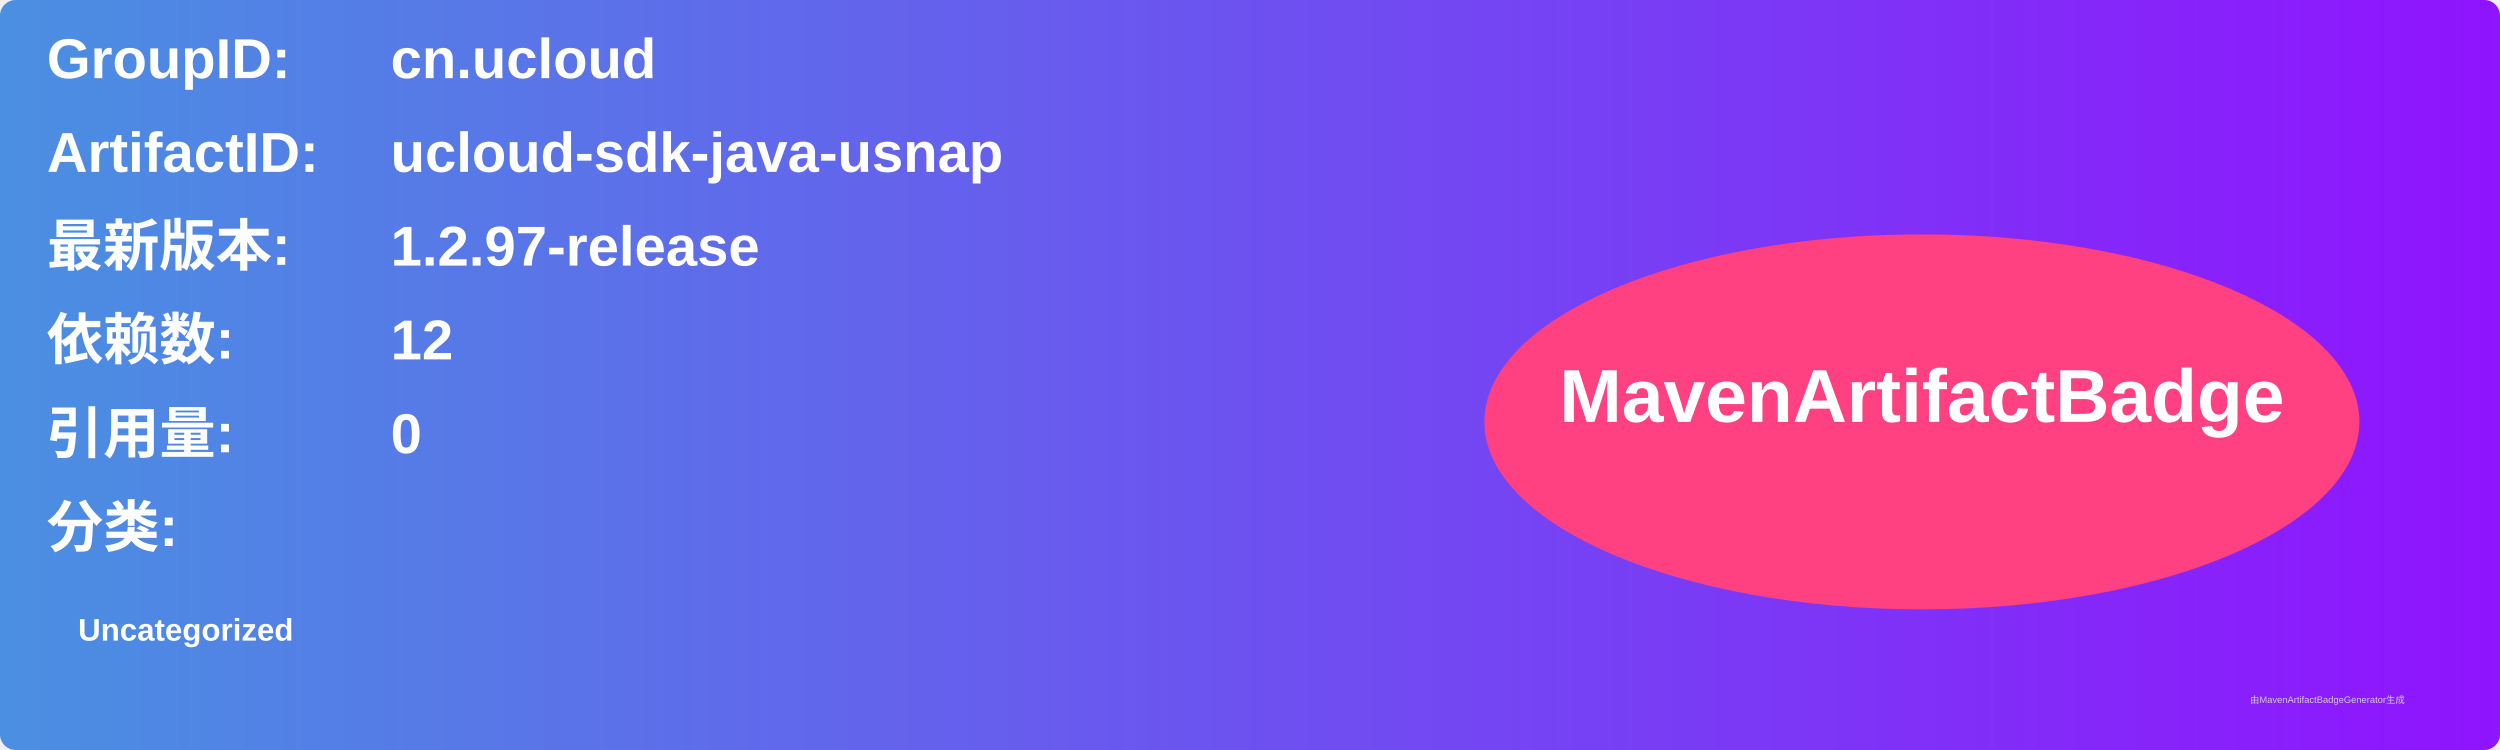
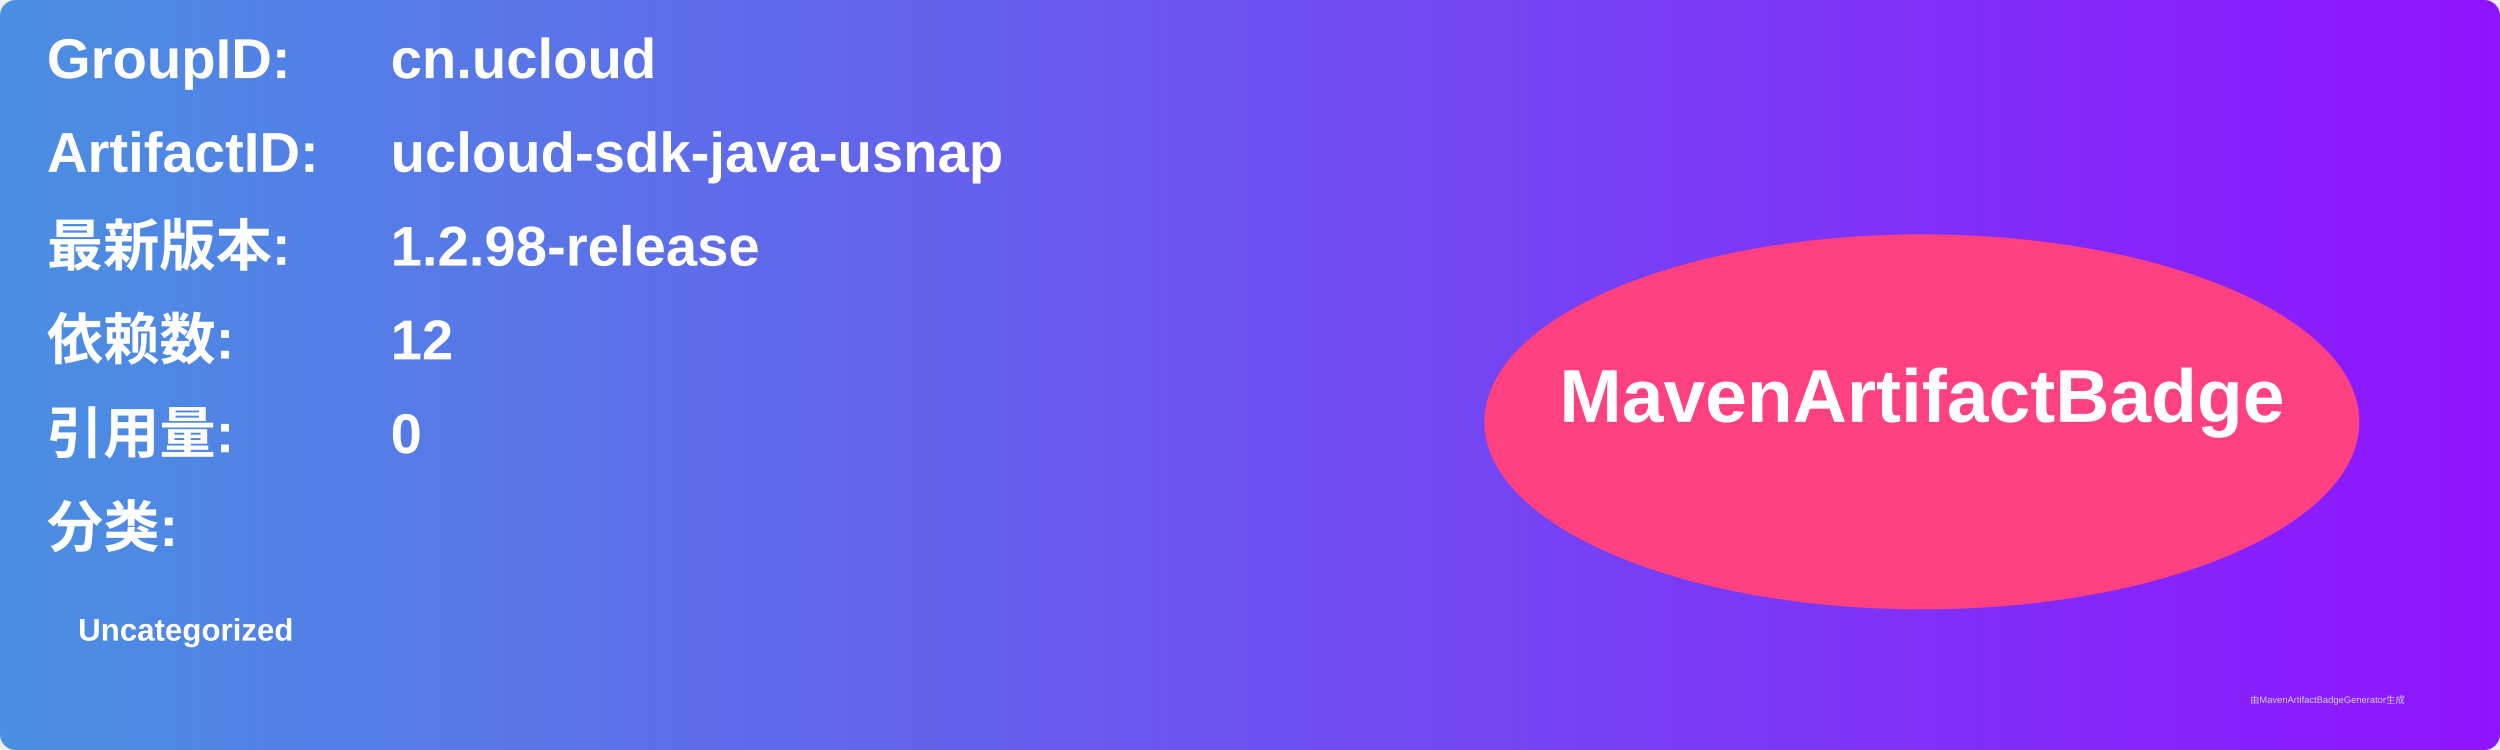
<svg xmlns="http://www.w3.org/2000/svg" width="800" height="240" viewBox="0 0 800 240">
  <linearGradient id="grad" x1="0%" y1="0%" x2="100%" y2="0%">
    <stop offset="0%" stop-color="#4a90e2" />
    <stop offset="100%" stop-color="#9013fe" />
  </linearGradient>
  <rect width="100%" height="100%" rx="5" ry="5" fill="url(#grad)" />
  <g transform="translate(15, 15)">
    <text x="0" y="10" font-family="Arial" font-size="18" fill="white" font-weight="bold" width="260">GroupID:</text>
    <text x="110" y="10" font-family="Arial" font-size="18" fill="white" font-weight="bold" width="460">cn.ucloud</text>
    <text x="0" y="40" font-family="Arial" font-size="18" fill="white" font-weight="bold" width="260">ArtifactID:</text>
    <text x="110" y="40" font-family="Arial" font-size="18" fill="white" font-weight="bold" width="460">ucloud-sdk-java-usnap</text>
    <text x="0" y="70" font-family="Arial" font-size="18" fill="white" font-weight="bold">最新版本:</text>
    <text x="110" y="70" font-family="Arial" font-size="18" fill="white" font-weight="bold">
-       <tspan font-weight="bold">1.2.97-release</tspan>
+       <tspan font-weight="bold">1.2.98-release</tspan>
    </text>
    <text x="0" y="100" font-family="Arial" font-size="18" fill="white" font-weight="bold">依赖数: </text>
    <text x="110" y="100" font-family="Arial" font-size="18" fill="white">
      <tspan font-weight="bold">12</tspan>
    </text>
    <text x="0" y="130" font-family="Arial" font-size="18" fill="white" font-weight="bold">引用量: </text>
    <text x="110" y="130" font-family="Arial" font-size="18" fill="white">
      <tspan font-weight="bold">0</tspan>
    </text>
    <text x="0" y="160" font-family="Arial" font-size="18" fill="white" font-weight="bold">分类:</text>
    <text x="10" y="190" font-family="Arial" font-size="10" fill="white">
      <tspan font-weight="bold">Uncategorized</tspan>
    </text>
    <ellipse cx="600" cy="120" rx="140" ry="60" fill="#ff4081" />
    <text x="600" y="120" text-anchor="middle" font-family="Arial" font-size="24" fill="white" font-weight="bold">MavenArtifactBadge</text>
  </g>
  <text x="720" y="225" font-family="Arial" font-size="3" fill="#d0d0d0">由MavenArtifactBadgeGenerator生成</text>
</svg>
